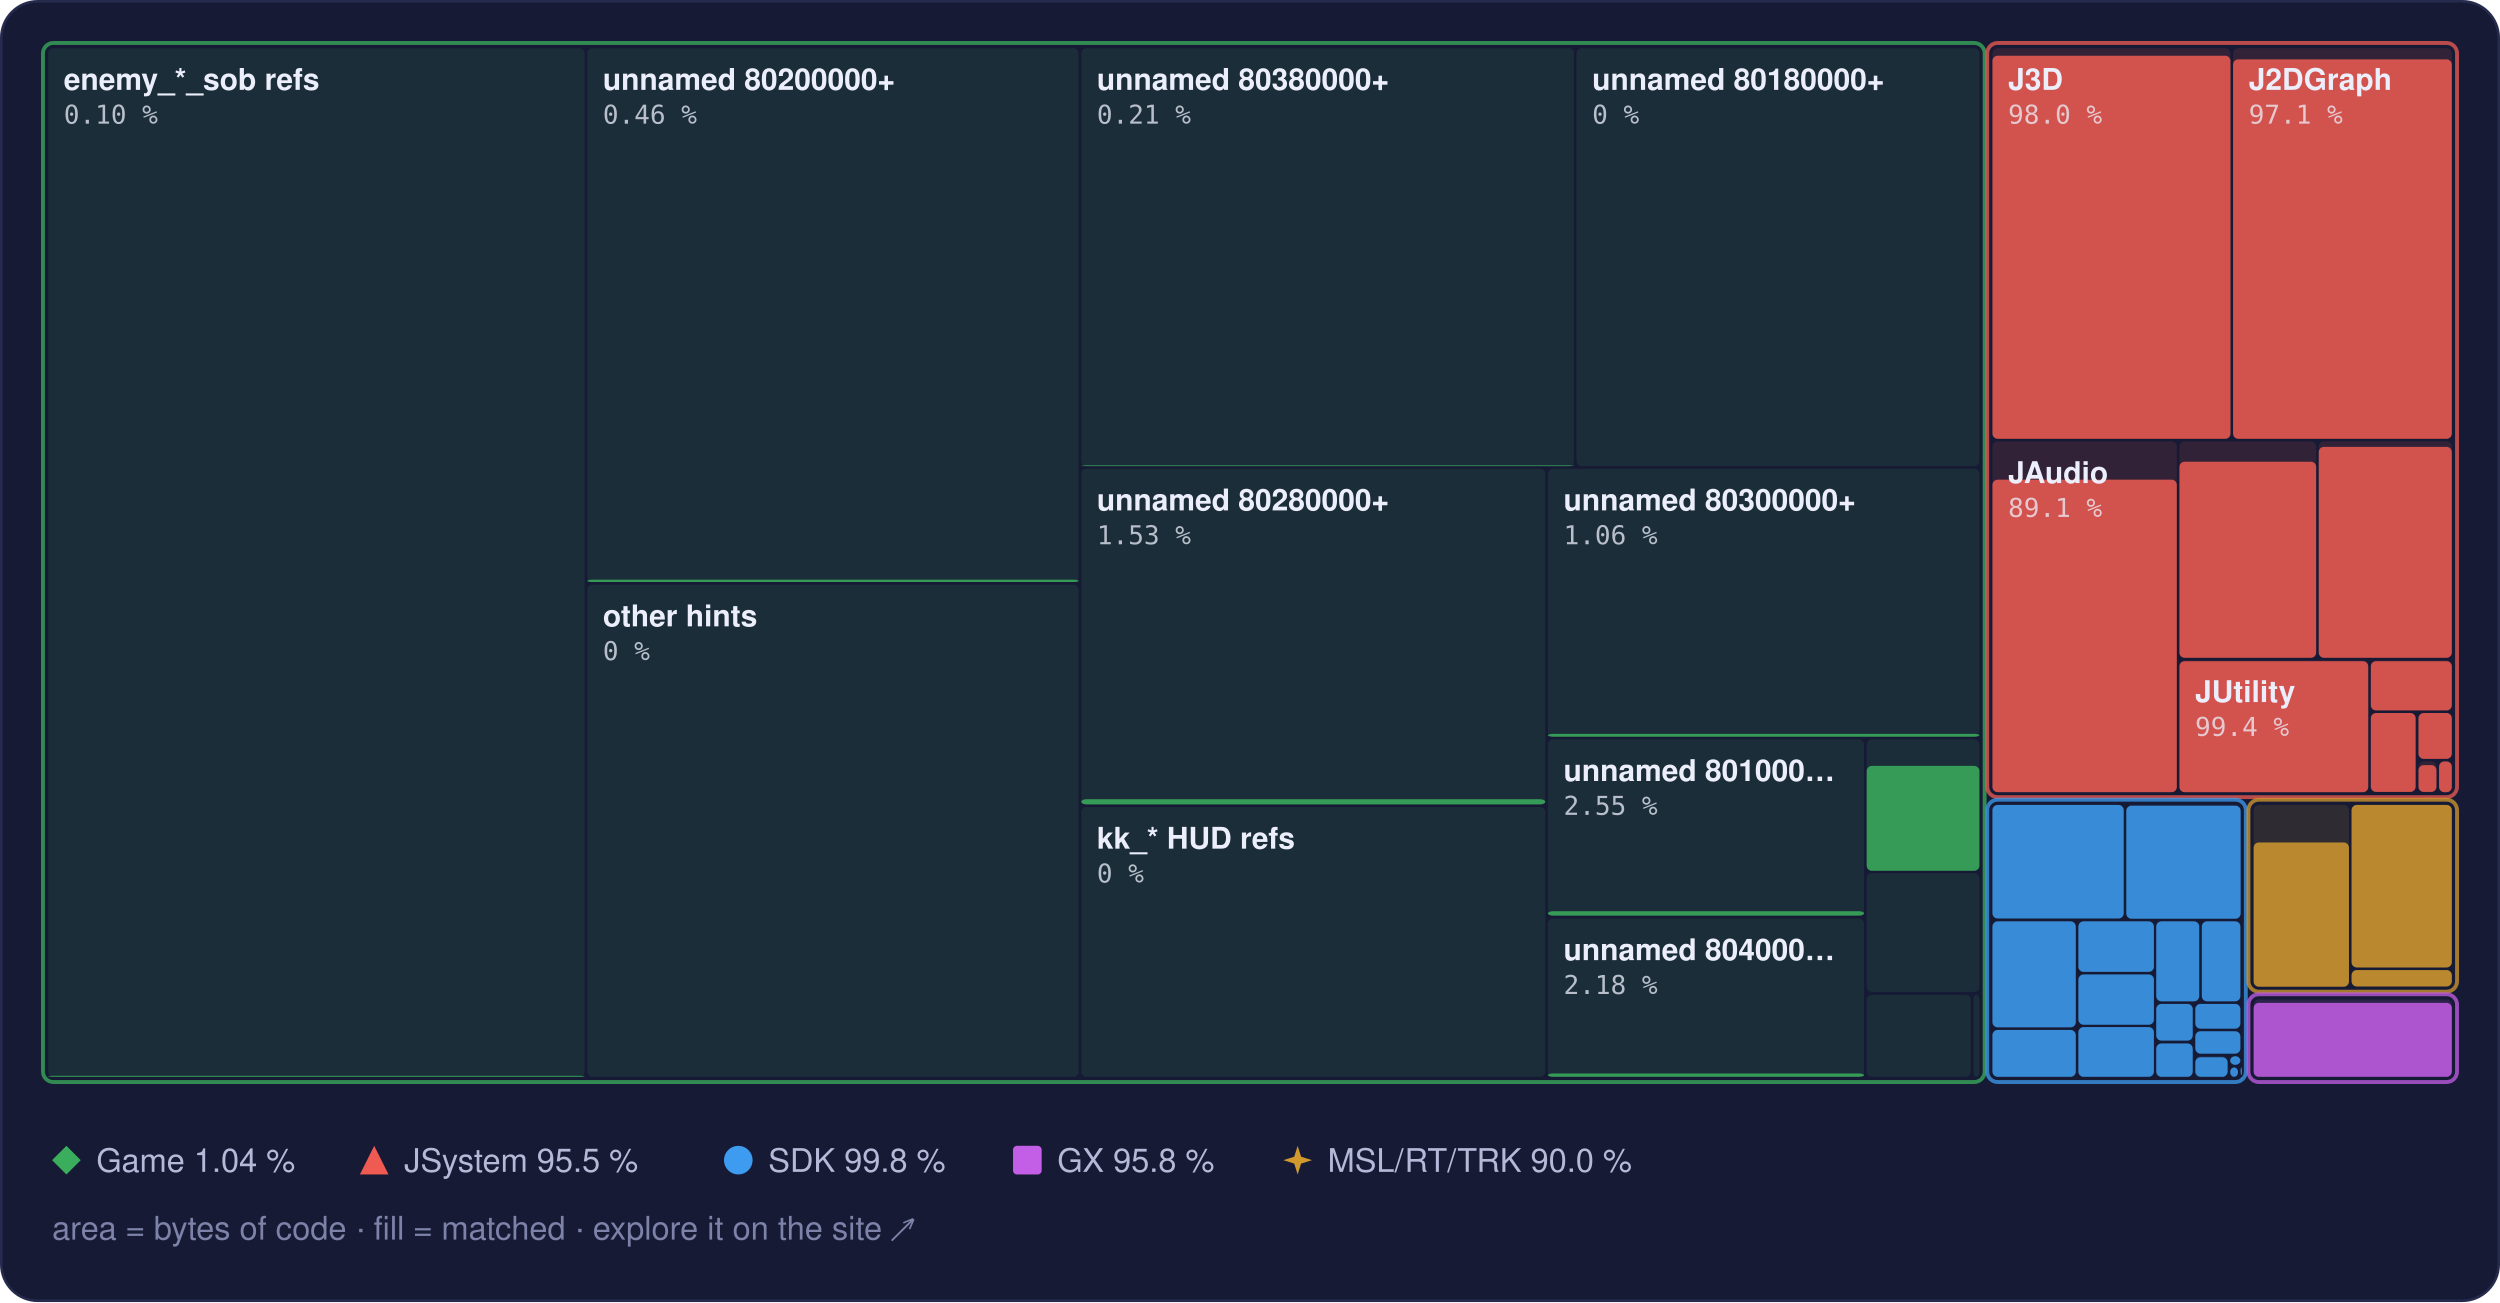
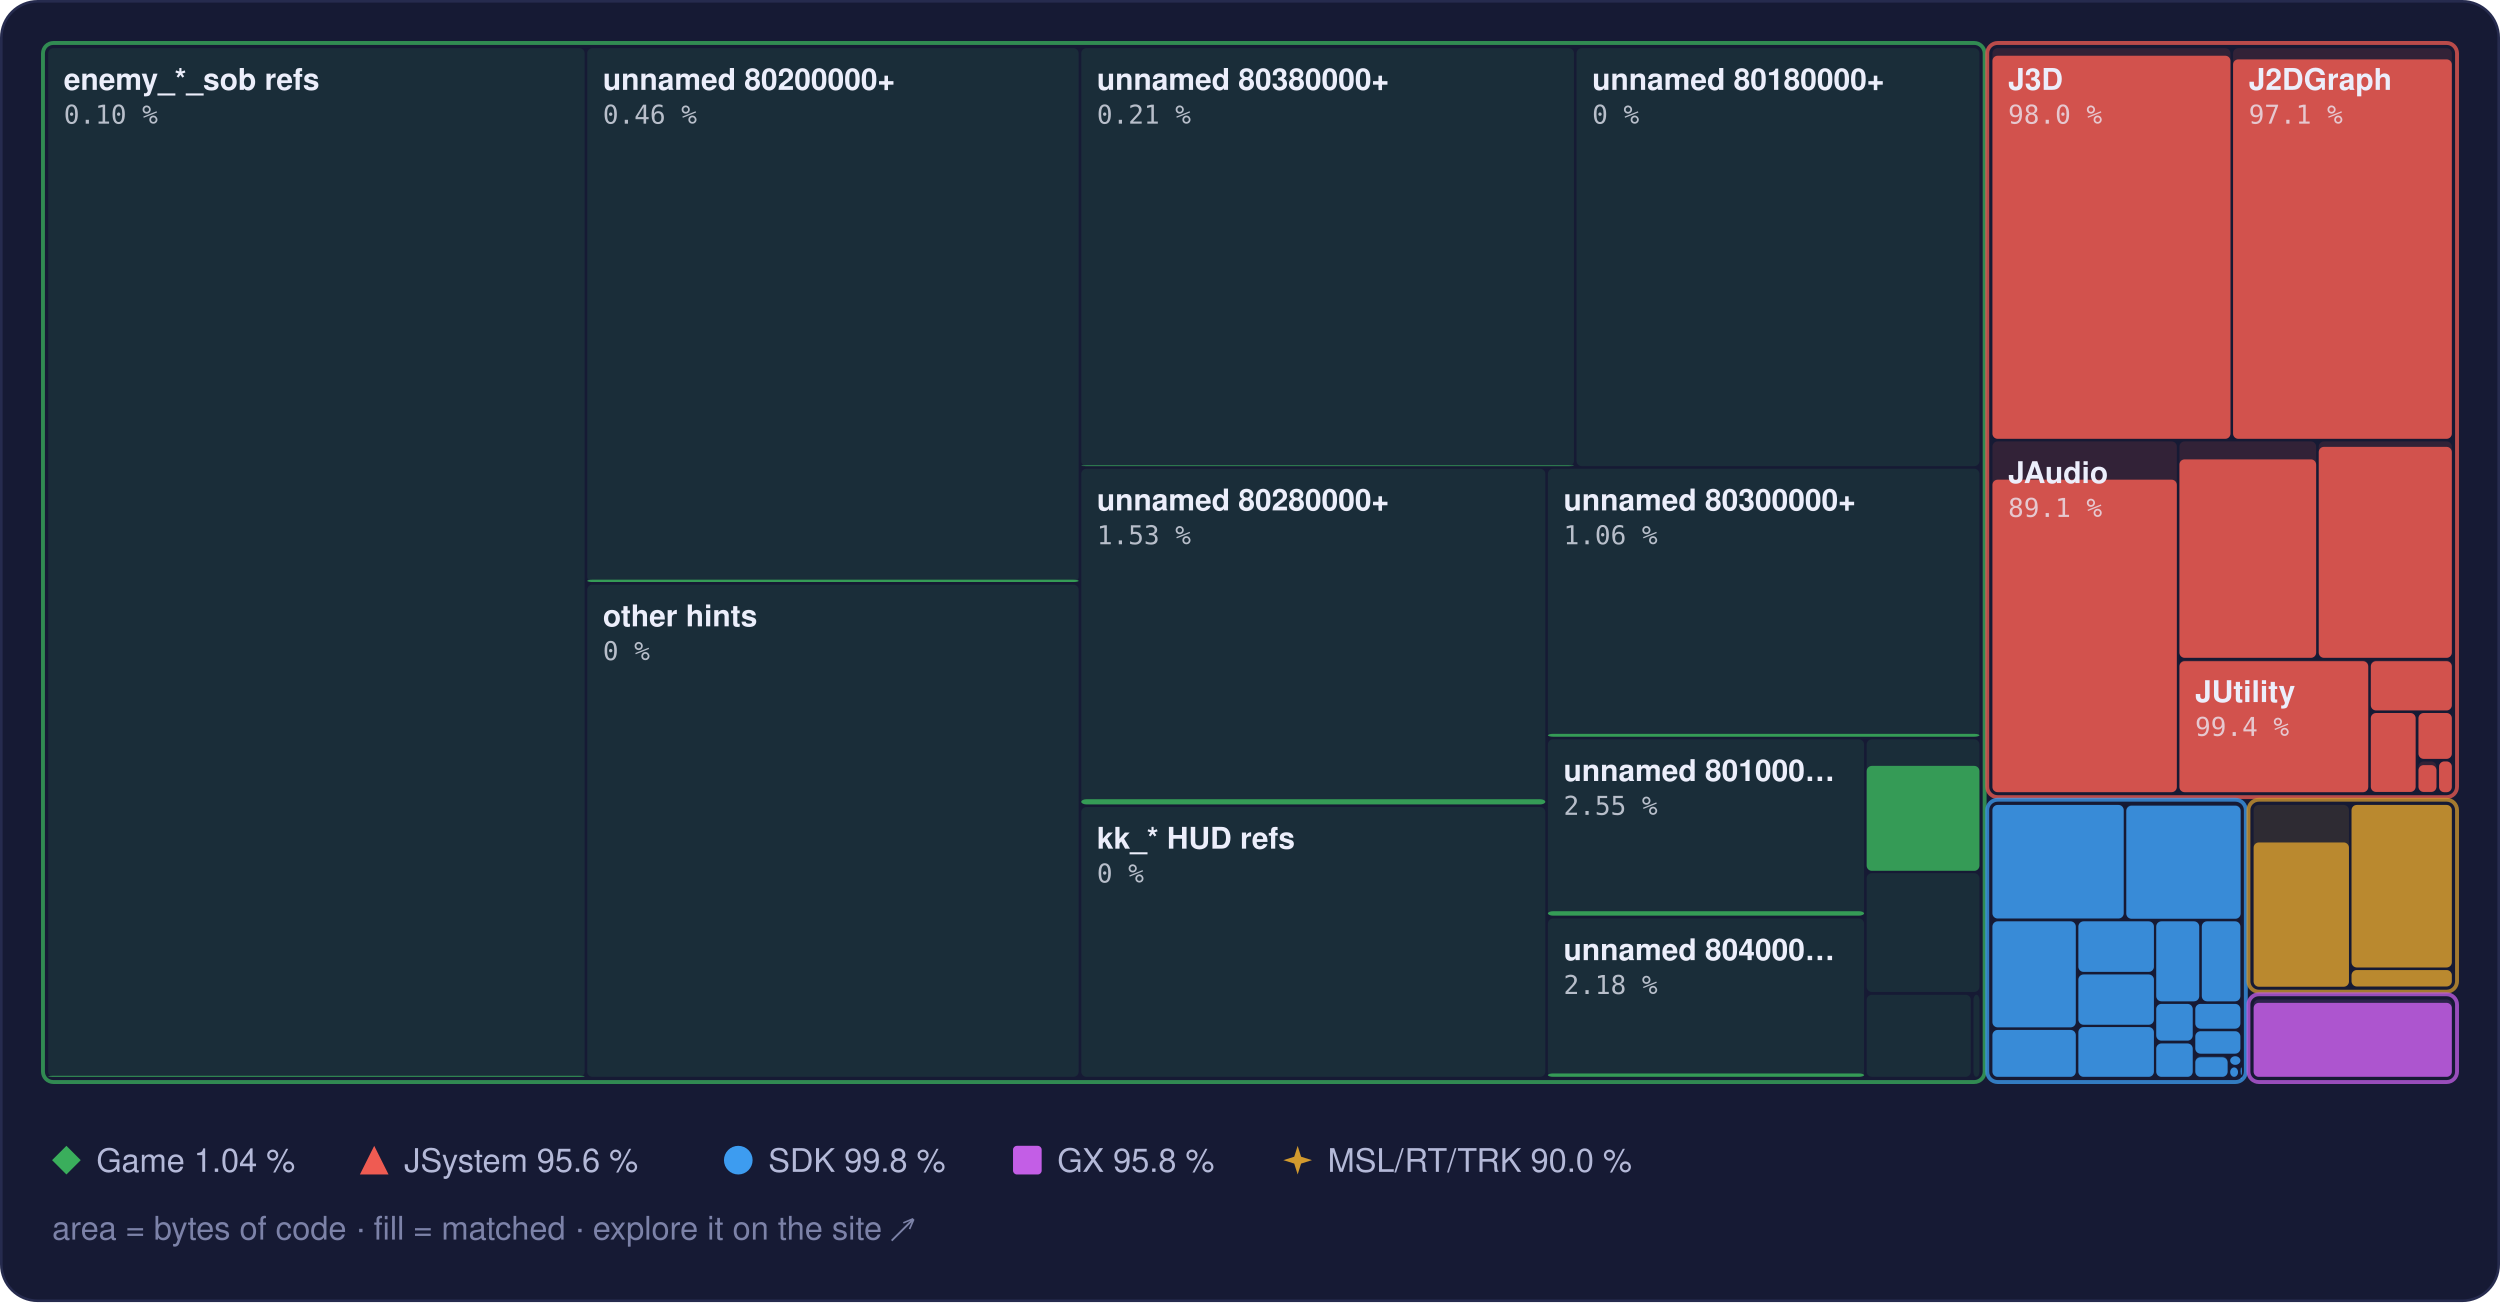
<svg xmlns="http://www.w3.org/2000/svg" width="960" height="500" viewBox="0 0 960 500" role="img" aria-label="Treemap of main.dol by library, area by bytes of code, filled to the matched share">
  <style>text { font-family: -apple-system, BlinkMacSystemFont, 'Segoe UI', Helvetica, Arial, sans-serif; } .mono { font-family: ui-monospace, SFMono-Regular, 'SF Mono', Menlo, Consolas, monospace; } .rise { transform-box: fill-box; transform-origin: 50% 100%; animation: rise 1.6s cubic-bezier(.2,.8,.2,1) .2s both; } @keyframes rise { from { transform: scaleY(0); } } @media (prefers-reduced-motion: reduce) { * { animation: none !important; } }</style>
  <rect x="0.5" y="0.5" width="959" height="499" rx="14" fill="#161a34" stroke="#262b4e" />
  <rect x="18.5" y="18.5" width="206.0" height="395.0" rx="2" fill="#3aae5c" fill-opacity="0.13" />
  <rect class="rise" x="18.5" y="413.1" width="206.0" height="0.4" rx="2" fill="#3aae5c" fill-opacity="0.85" />
  <rect x="225.5" y="18.5" width="188.7" height="205.0" rx="2" fill="#3aae5c" fill-opacity="0.13" />
  <rect class="rise" x="225.5" y="222.6" width="188.7" height="0.9" rx="2" fill="#3aae5c" fill-opacity="0.85" />
  <rect x="225.5" y="224.5" width="188.7" height="189.0" rx="2" fill="#3aae5c" fill-opacity="0.13" />
  <rect x="415.2" y="18.5" width="189.2" height="160.5" rx="2" fill="#3aae5c" fill-opacity="0.13" />
  <rect class="rise" x="415.2" y="178.7" width="189.2" height="0.3" rx="2" fill="#3aae5c" fill-opacity="0.85" />
  <rect x="605.4" y="18.5" width="154.7" height="160.5" rx="2" fill="#3aae5c" fill-opacity="0.13" />
  <rect x="415.2" y="180.0" width="178.2" height="128.9" rx="2" fill="#3aae5c" fill-opacity="0.13" />
  <rect class="rise" x="415.2" y="306.9" width="178.2" height="2.0" rx="2" fill="#3aae5c" fill-opacity="0.85" />
  <rect x="415.2" y="309.9" width="178.2" height="103.6" rx="2" fill="#3aae5c" fill-opacity="0.13" />
  <rect x="594.4" y="180.0" width="165.7" height="102.9" rx="2" fill="#3aae5c" fill-opacity="0.13" />
  <rect class="rise" x="594.4" y="281.8" width="165.7" height="1.1" rx="2" fill="#3aae5c" fill-opacity="0.85" />
  <rect x="594.4" y="283.9" width="121.4" height="67.8" rx="2" fill="#3aae5c" fill-opacity="0.13" />
  <rect class="rise" x="594.4" y="349.9" width="121.4" height="1.7" rx="2" fill="#3aae5c" fill-opacity="0.85" />
  <rect x="594.4" y="352.7" width="121.4" height="60.8" rx="2" fill="#3aae5c" fill-opacity="0.13" />
  <rect class="rise" x="594.4" y="412.2" width="121.4" height="1.3" rx="2" fill="#3aae5c" fill-opacity="0.85" />
  <rect x="716.8" y="283.9" width="43.3" height="50.4" rx="2" fill="#3aae5c" fill-opacity="0.13" />
  <rect class="rise" x="716.8" y="294.1" width="43.3" height="40.3" rx="2" fill="#3aae5c" fill-opacity="0.85" />
  <rect x="716.8" y="335.3" width="43.3" height="45.6" rx="2" fill="#3aae5c" fill-opacity="0.13" />
  <rect x="716.8" y="382.0" width="40.0" height="31.5" rx="2" fill="#3aae5c" fill-opacity="0.13" />
  <rect x="757.8" y="382.0" width="2.3" height="31.5" rx="2" fill="#3aae5c" fill-opacity="0.13" />
  <rect x="16.5" y="16.5" width="745.6" height="399.0" rx="4" fill="none" stroke="#3aae5c" stroke-opacity="0.75" stroke-width="1.5" />
  <rect x="765.1" y="18.5" width="91.4" height="150.0" rx="2" fill="#ef5b52" fill-opacity="0.13" />
  <rect class="rise" x="765.1" y="21.4" width="91.4" height="147.1" rx="2" fill="#ef5b52" fill-opacity="0.85" />
  <rect x="857.5" y="18.5" width="84.0" height="150.0" rx="2" fill="#ef5b52" fill-opacity="0.13" />
  <rect class="rise" x="857.5" y="22.8" width="84.0" height="145.7" rx="2" fill="#ef5b52" fill-opacity="0.85" />
  <rect x="765.1" y="169.5" width="70.8" height="134.6" rx="2" fill="#ef5b52" fill-opacity="0.13" />
  <rect class="rise" x="765.1" y="184.2" width="70.8" height="120.0" rx="2" fill="#ef5b52" fill-opacity="0.85" />
  <rect x="836.9" y="169.5" width="52.5" height="83.1" rx="2" fill="#ef5b52" fill-opacity="0.13" />
-   <rect class="rise" x="836.9" y="177.3" width="52.5" height="75.3" rx="2" fill="#ef5b52" fill-opacity="0.85" />
+   <rect class="rise" x="836.9" y="176.4" width="52.5" height="76.2" rx="2" fill="#ef5b52" fill-opacity="0.85" />
  <rect x="890.4" y="169.5" width="51.1" height="83.1" rx="2" fill="#ef5b52" fill-opacity="0.13" />
  <rect class="rise" x="890.4" y="171.6" width="51.1" height="81.0" rx="2" fill="#ef5b52" fill-opacity="0.85" />
  <rect x="836.9" y="253.6" width="72.5" height="50.6" rx="2" fill="#ef5b52" fill-opacity="0.13" />
  <rect class="rise" x="836.9" y="253.9" width="72.5" height="50.3" rx="2" fill="#ef5b52" fill-opacity="0.85" />
  <rect x="910.4" y="253.6" width="31.1" height="19.2" rx="2" fill="#ef5b52" fill-opacity="0.13" />
  <rect class="rise" x="910.4" y="253.9" width="31.1" height="18.9" rx="2" fill="#ef5b52" fill-opacity="0.85" />
  <rect x="910.4" y="273.8" width="17.2" height="30.3" rx="2" fill="#ef5b52" fill-opacity="0.13" />
  <rect class="rise" x="910.4" y="273.8" width="17.2" height="30.3" rx="2" fill="#ef5b52" fill-opacity="0.85" />
  <rect x="928.7" y="273.8" width="12.8" height="17.6" rx="2" fill="#ef5b52" fill-opacity="0.13" />
  <rect class="rise" x="928.7" y="273.8" width="12.8" height="17.6" rx="2" fill="#ef5b52" fill-opacity="0.85" />
  <rect x="928.7" y="292.4" width="6.9" height="11.8" rx="2" fill="#ef5b52" fill-opacity="0.13" />
  <rect class="rise" x="928.7" y="293.8" width="6.9" height="10.3" rx="2" fill="#ef5b52" fill-opacity="0.85" />
  <rect x="936.6" y="292.4" width="4.9" height="11.8" rx="2" fill="#ef5b52" fill-opacity="0.13" />
  <rect class="rise" x="936.6" y="292.4" width="4.9" height="11.8" rx="2" fill="#ef5b52" fill-opacity="0.85" />
  <rect x="763.1" y="16.5" width="180.4" height="289.6" rx="4" fill="none" stroke="#ef5b52" stroke-opacity="0.75" stroke-width="1.5" />
  <rect x="765.1" y="309.1" width="50.4" height="43.6" rx="2" fill="#3d9cf0" fill-opacity="0.13" />
  <rect class="rise" x="765.1" y="309.1" width="50.4" height="43.6" rx="2" fill="#3d9cf0" fill-opacity="0.85" />
  <rect x="816.5" y="309.1" width="43.9" height="43.6" rx="2" fill="#3d9cf0" fill-opacity="0.13" />
  <rect class="rise" x="816.5" y="309.4" width="43.9" height="43.4" rx="2" fill="#3d9cf0" fill-opacity="0.85" />
  <rect x="765.1" y="353.8" width="32.0" height="40.7" rx="2" fill="#3d9cf0" fill-opacity="0.13" />
  <rect class="rise" x="765.1" y="353.8" width="32.0" height="40.7" rx="2" fill="#3d9cf0" fill-opacity="0.85" />
  <rect x="765.1" y="395.5" width="32.0" height="18.0" rx="2" fill="#3d9cf0" fill-opacity="0.13" />
  <rect class="rise" x="765.1" y="395.5" width="32.0" height="18.0" rx="2" fill="#3d9cf0" fill-opacity="0.85" />
  <rect x="798.1" y="353.8" width="29.0" height="19.4" rx="2" fill="#3d9cf0" fill-opacity="0.13" />
  <rect class="rise" x="798.1" y="353.8" width="29.0" height="19.4" rx="2" fill="#3d9cf0" fill-opacity="0.85" />
  <rect x="798.1" y="374.2" width="29.0" height="19.3" rx="2" fill="#3d9cf0" fill-opacity="0.13" />
  <rect class="rise" x="798.1" y="374.2" width="29.0" height="19.3" rx="2" fill="#3d9cf0" fill-opacity="0.85" />
  <rect x="798.1" y="394.4" width="29.0" height="19.1" rx="2" fill="#3d9cf0" fill-opacity="0.13" />
  <rect class="rise" x="798.1" y="394.4" width="29.0" height="19.1" rx="2" fill="#3d9cf0" fill-opacity="0.85" />
  <rect x="828.0" y="353.8" width="16.5" height="30.7" rx="2" fill="#3d9cf0" fill-opacity="0.13" />
  <rect class="rise" x="828.0" y="353.8" width="16.5" height="30.7" rx="2" fill="#3d9cf0" fill-opacity="0.85" />
  <rect x="845.5" y="353.8" width="14.8" height="30.7" rx="2" fill="#3d9cf0" fill-opacity="0.13" />
  <rect class="rise" x="845.5" y="353.8" width="14.8" height="30.7" rx="2" fill="#3d9cf0" fill-opacity="0.85" />
  <rect x="828.0" y="385.5" width="14.0" height="14.1" rx="2" fill="#3d9cf0" fill-opacity="0.13" />
  <rect class="rise" x="828.0" y="385.5" width="14.0" height="14.1" rx="2" fill="#3d9cf0" fill-opacity="0.85" />
  <rect x="828.0" y="400.7" width="14.0" height="12.8" rx="2" fill="#3d9cf0" fill-opacity="0.13" />
  <rect class="rise" x="828.0" y="400.7" width="14.0" height="12.8" rx="2" fill="#3d9cf0" fill-opacity="0.85" />
  <rect x="843.0" y="385.5" width="17.3" height="9.5" rx="2" fill="#3d9cf0" fill-opacity="0.13" />
  <rect class="rise" x="843.0" y="385.5" width="17.3" height="9.5" rx="2" fill="#3d9cf0" fill-opacity="0.85" />
  <rect x="843.0" y="396.0" width="17.3" height="8.6" rx="2" fill="#3d9cf0" fill-opacity="0.13" />
  <rect class="rise" x="843.0" y="396.0" width="17.3" height="8.6" rx="2" fill="#3d9cf0" fill-opacity="0.85" />
  <rect x="843.0" y="405.6" width="12.4" height="7.9" rx="2" fill="#3d9cf0" fill-opacity="0.13" />
  <rect class="rise" x="843.0" y="406.0" width="12.4" height="7.5" rx="2" fill="#3d9cf0" fill-opacity="0.85" />
  <rect x="856.4" y="405.6" width="3.9" height="3.3" rx="2" fill="#3d9cf0" fill-opacity="0.13" />
  <rect class="rise" x="856.4" y="405.6" width="3.9" height="3.3" rx="2" fill="#3d9cf0" fill-opacity="0.85" />
  <rect x="856.4" y="409.9" width="3.0" height="3.6" rx="2" fill="#3d9cf0" fill-opacity="0.13" />
  <rect class="rise" x="856.4" y="409.9" width="3.0" height="3.6" rx="2" fill="#3d9cf0" fill-opacity="0.85" />
  <rect x="860.4" y="409.9" width="0.5" height="2.9" rx="2" fill="#3d9cf0" fill-opacity="0.13" />
  <rect class="rise" x="860.4" y="409.9" width="0.5" height="2.9" rx="2" fill="#3d9cf0" fill-opacity="0.85" />
  <rect x="860.4" y="413.8" width="0.5" height="0.5" rx="2" fill="#3d9cf0" fill-opacity="0.13" />
  <rect class="rise" x="860.4" y="413.8" width="0.5" height="0.5" rx="2" fill="#3d9cf0" fill-opacity="0.85" />
  <rect x="763.1" y="307.1" width="99.3" height="108.4" rx="4" fill="none" stroke="#3d9cf0" stroke-opacity="0.75" stroke-width="1.5" />
  <rect x="865.4" y="309.1" width="36.6" height="69.7" rx="2" fill="#d29a2e" fill-opacity="0.13" />
  <rect class="rise" x="865.4" y="323.5" width="36.6" height="55.4" rx="2" fill="#d29a2e" fill-opacity="0.85" />
  <rect x="903.0" y="309.1" width="38.5" height="62.4" rx="2" fill="#d29a2e" fill-opacity="0.13" />
  <rect class="rise" x="903.0" y="309.1" width="38.5" height="62.4" rx="2" fill="#d29a2e" fill-opacity="0.85" />
  <rect x="903.0" y="372.5" width="38.5" height="6.3" rx="2" fill="#d29a2e" fill-opacity="0.13" />
  <rect class="rise" x="903.0" y="372.5" width="38.5" height="6.3" rx="2" fill="#d29a2e" fill-opacity="0.85" />
  <rect x="863.4" y="307.1" width="80.1" height="73.7" rx="4" fill="none" stroke="#d29a2e" stroke-opacity="0.75" stroke-width="1.5" />
  <rect x="865.4" y="383.8" width="76.1" height="29.7" rx="2" fill="#c35ee6" fill-opacity="0.13" />
  <rect class="rise" x="865.4" y="385.1" width="76.1" height="28.4" rx="2" fill="#c35ee6" fill-opacity="0.85" />
  <rect x="863.4" y="381.8" width="80.1" height="33.7" rx="4" fill="none" stroke="#c35ee6" stroke-opacity="0.75" stroke-width="1.5" />
  <text x="24.5" y="34.5" font-size="11.5" font-weight="600" fill="#eceefb">enemy_*_sob refs</text>
  <text x="24.5" y="47.5" class="mono" font-size="10" fill="#eceefb" fill-opacity="0.75">0.10 %</text>
  <text x="231.5" y="34.5" font-size="11.5" font-weight="600" fill="#eceefb">unnamed 80200000+</text>
  <text x="231.5" y="47.5" class="mono" font-size="10" fill="#eceefb" fill-opacity="0.75">0.46 %</text>
  <text x="231.5" y="240.5" font-size="11.5" font-weight="600" fill="#eceefb">other hints</text>
  <text x="231.5" y="253.5" class="mono" font-size="10" fill="#eceefb" fill-opacity="0.75">0 %</text>
  <text x="421.2" y="34.5" font-size="11.5" font-weight="600" fill="#eceefb">unnamed 80380000+</text>
  <text x="421.2" y="47.5" class="mono" font-size="10" fill="#eceefb" fill-opacity="0.75">0.21 %</text>
  <text x="611.4" y="34.5" font-size="11.5" font-weight="600" fill="#eceefb">unnamed 80180000+</text>
  <text x="611.4" y="47.5" class="mono" font-size="10" fill="#eceefb" fill-opacity="0.75">0 %</text>
  <text x="421.2" y="196.0" font-size="11.5" font-weight="600" fill="#eceefb">unnamed 80280000+</text>
  <text x="421.2" y="209.0" class="mono" font-size="10" fill="#eceefb" fill-opacity="0.75">1.53 %</text>
  <text x="421.2" y="325.9" font-size="11.5" font-weight="600" fill="#eceefb">kk_* HUD refs</text>
  <text x="421.2" y="338.9" class="mono" font-size="10" fill="#eceefb" fill-opacity="0.75">0 %</text>
  <text x="600.4" y="196.0" font-size="11.5" font-weight="600" fill="#eceefb">unnamed 80300000+</text>
  <text x="600.4" y="209.0" class="mono" font-size="10" fill="#eceefb" fill-opacity="0.75">1.06 %</text>
  <text x="600.4" y="299.9" font-size="11.5" font-weight="600" fill="#eceefb">unnamed 801000…</text>
  <text x="600.4" y="312.9" class="mono" font-size="10" fill="#eceefb" fill-opacity="0.75">2.55 %</text>
  <text x="600.4" y="368.7" font-size="11.5" font-weight="600" fill="#eceefb">unnamed 804000…</text>
  <text x="600.4" y="381.7" class="mono" font-size="10" fill="#eceefb" fill-opacity="0.75">2.18 %</text>
  <text x="771.1" y="34.5" font-size="11.5" font-weight="600" fill="#eceefb">J3D</text>
  <text x="771.1" y="47.5" class="mono" font-size="10" fill="#eceefb" fill-opacity="0.75">98.0 %</text>
  <text x="863.5" y="34.5" font-size="11.5" font-weight="600" fill="#eceefb">J2DGraph</text>
  <text x="863.5" y="47.5" class="mono" font-size="10" fill="#eceefb" fill-opacity="0.75">97.1 %</text>
  <text x="771.1" y="185.5" font-size="11.5" font-weight="600" fill="#eceefb">JAudio</text>
  <text x="771.1" y="198.5" class="mono" font-size="10" fill="#eceefb" fill-opacity="0.75">89.1 %</text>
  <text x="842.9" y="269.6" font-size="11.5" font-weight="600" fill="#eceefb">JUtility</text>
  <text x="842.9" y="282.6" class="mono" font-size="10" fill="#eceefb" fill-opacity="0.75">99.4 %</text>
  <g fill="#3aae5c">
    <path d="M25.5 440L31 445.5L25.5 451L20 445.5Z" />
  </g>
  <text x="37" y="450" font-size="12.5" fill="#b4b9d8">Game 1.04 %</text>
  <g fill="#ef5b52">
    <path d="M143.7 440L149.2 451L138.2 451Z" />
  </g>
-   <text x="155.2" y="450" font-size="12.5" fill="#b4b9d8">JSystem 95.5 %</text>
+   <text x="155.2" y="450" font-size="12.5" fill="#b4b9d8">JSystem 95.6 %</text>
  <g fill="#3d9cf0">
    <circle cx="283.5" cy="445.5" r="5.5" />
  </g>
  <text x="295.0" y="450" font-size="12.5" fill="#b4b9d8">SDK 99.8 %</text>
  <g fill="#c35ee6">
    <rect x="389" y="440" width="11" height="11" rx="1.5" />
  </g>
  <text x="406.0" y="450" font-size="12.5" fill="#b4b9d8">GX 95.8 %</text>
  <g fill="#d29a2e">
    <path d="M498.3 440L499.62 444.18L503.8 445.5L499.62 446.82L498.3 451L496.98 446.82L492.8 445.5L496.98 444.18Z" />
  </g>
  <text x="509.8" y="450" font-size="12.5" fill="#b4b9d8">MSL/RT/TRK 90.0 %</text>
  <text x="20" y="476" font-size="12.5" fill="#7c82a8">area = bytes of code · fill = matched · explore it on the site ↗</text>
</svg>
